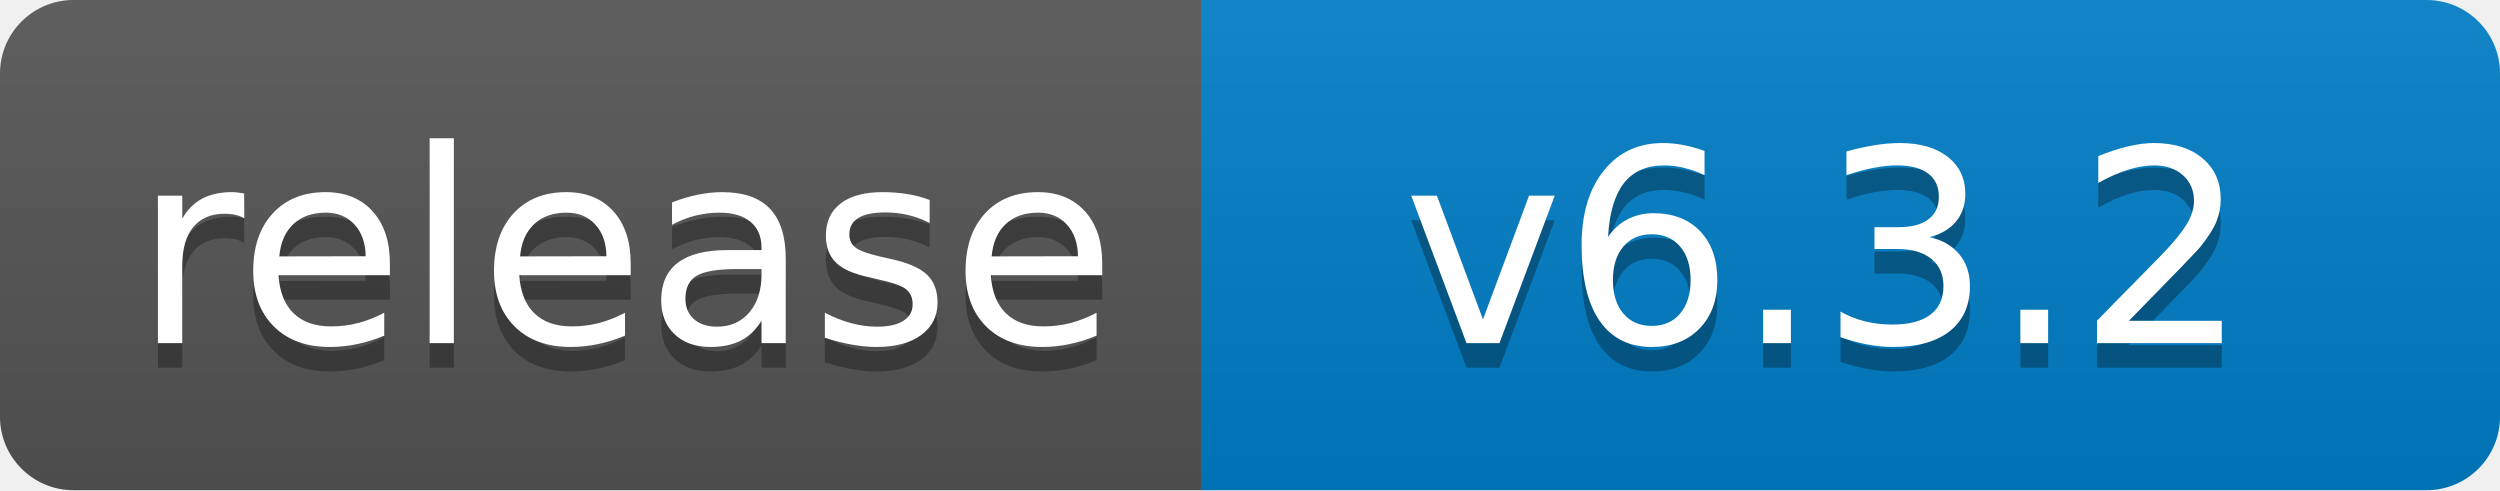
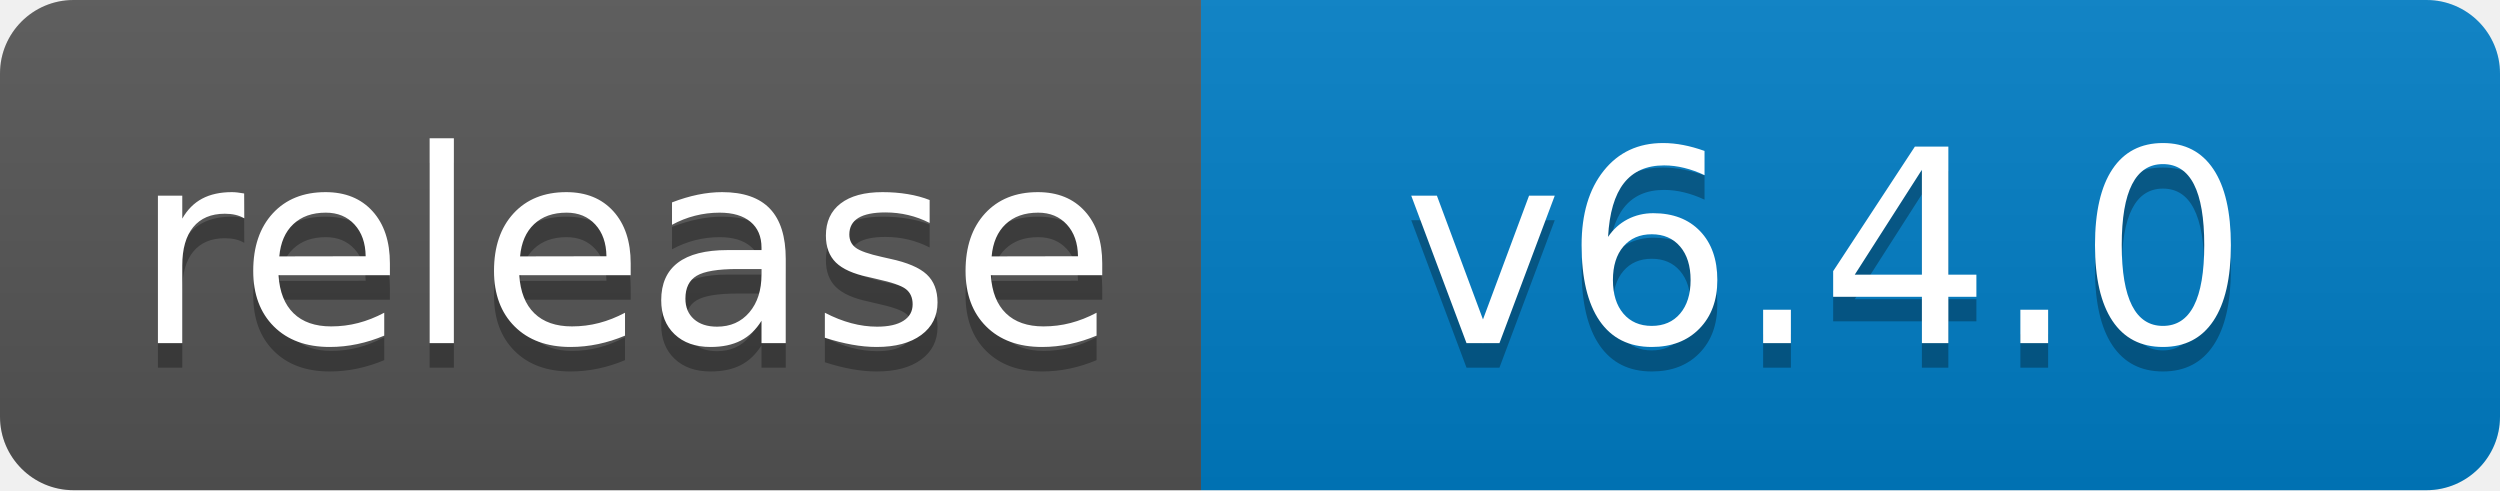
<svg xmlns="http://www.w3.org/2000/svg" width="102" height="20">
  <linearGradient id="b" x2="0" y2="100%">
    <stop offset="0" stop-color="#bbb" stop-opacity=".1" />
    <stop offset="1" stop-opacity=".1" />
  </linearGradient>
  <clipPath id="a">
    <rect width="102" height="20" rx="3" fill="#fff" />
  </clipPath>
  <g clip-path="url(#a)">
    <path fill="#555" d="M0 0h49v20H0z" />
    <path fill="#007ec6" d="M49 0h53v20H49z" />
    <path fill="url(#b)" d="M0 0h102v20H0z" />
  </g>
  <g fill="#fff" text-anchor="middle" font-family="DejaVu Sans,Verdana,Geneva,sans-serif" font-size="110">
    <text x="255" y="150" fill="#010101" fill-opacity=".3" transform="scale(.1)" textLength="390">release</text>
    <text x="255" y="140" transform="scale(.1)" textLength="390">release</text>
-     <text x="745" y="150" fill="#010101" fill-opacity=".3" transform="scale(.1)" textLength="430">v6.3.2</text>
-     <text x="745" y="140" transform="scale(.1)" textLength="430">v6.3.2</text>
+     <text x="745" y="150" fill="#010101" fill-opacity=".3" transform="scale(.1)" textLength="430">v6.4.0</text>
+     <text x="745" y="140" transform="scale(.1)" textLength="430">v6.4.0</text>
  </g>
</svg>
